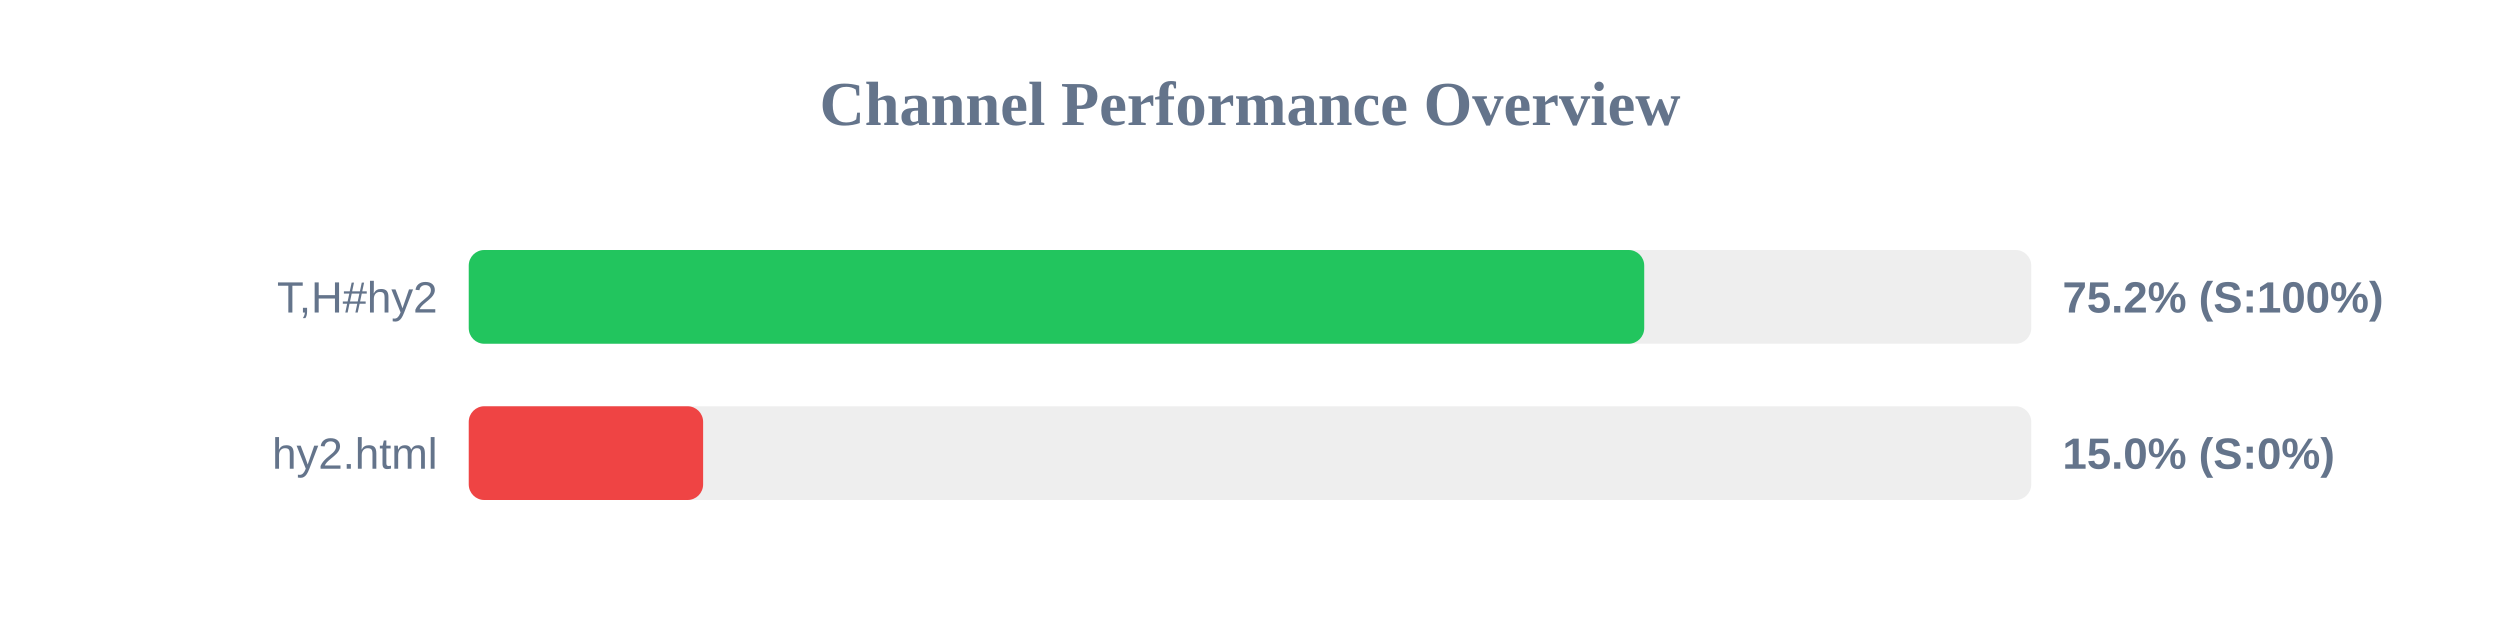
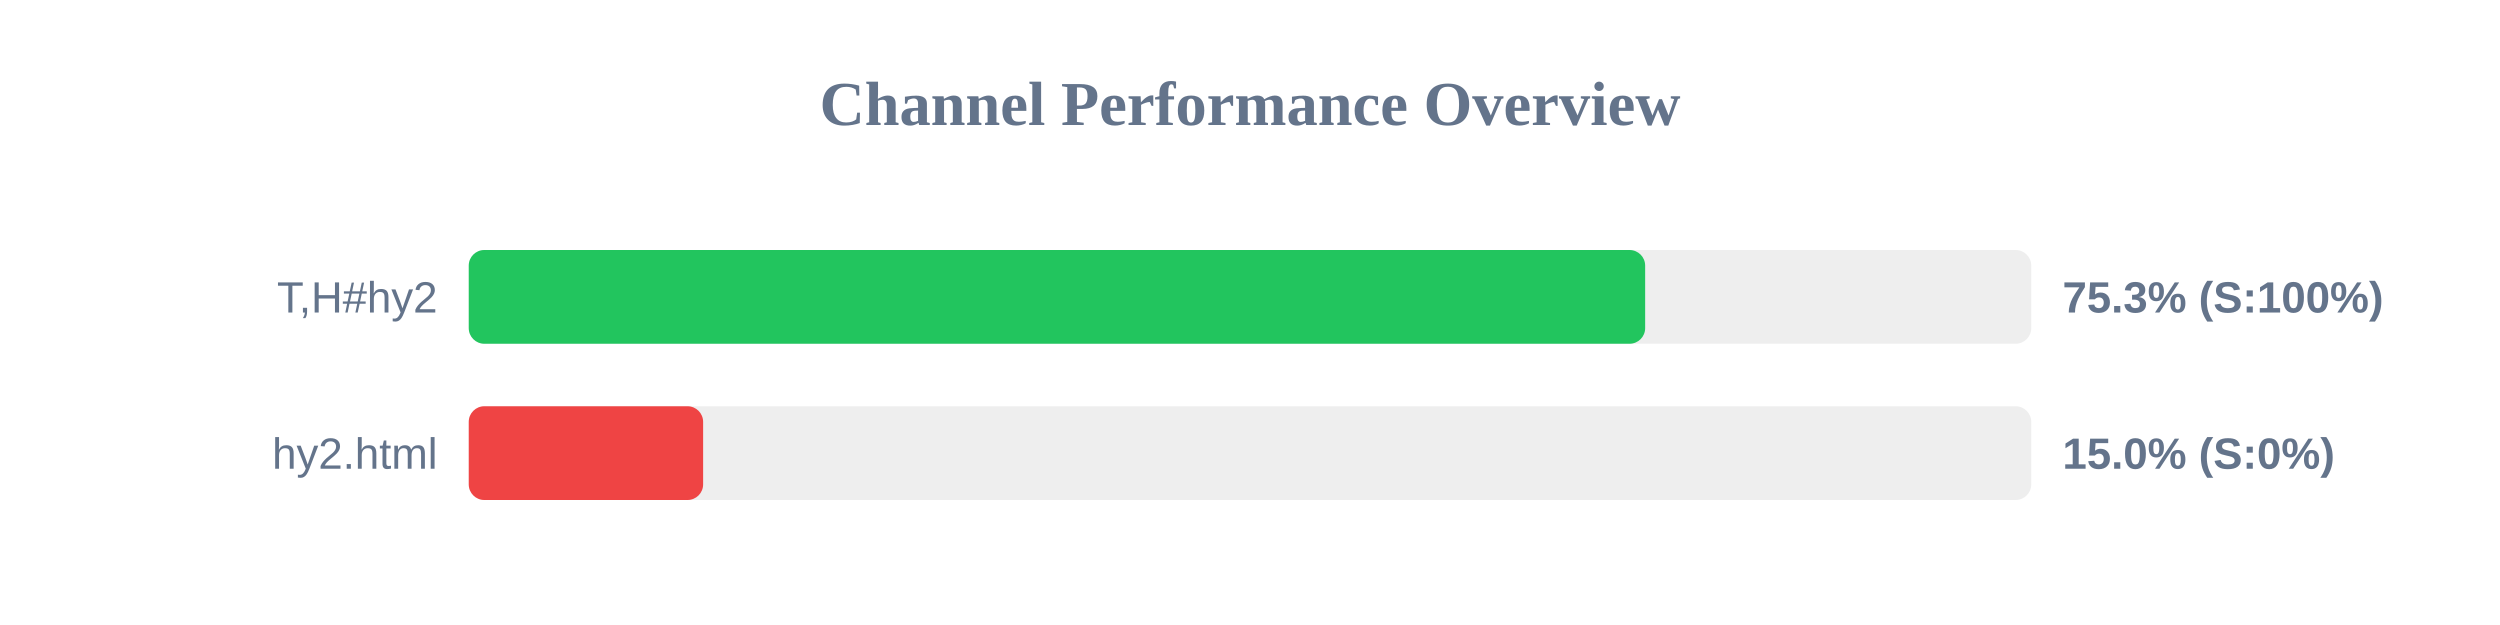
<svg xmlns="http://www.w3.org/2000/svg" width="800" height="200" version="1.1">
  <style>
        .row { font: 14px Arial; fill: #64748b; }
        .score { font: bold 14px Arial; fill: #64748b; }
    </style>
  <text x="400" y="40" text-anchor="middle" font-size="20px" font-weight="bold" fill="#64748b">Channel Performance Overview</text>
  <rect x="150" y="80" width="500" height="30" fill="#eee" rx="5" />
-   <rect x="150" y="80" width="376.15" height="30" fill="#22c55e" rx="5" />
+   <rect x="150" y="80" width="376.45" height="30" fill="#22c55e" rx="5" />
  <text x="140" y="100" text-anchor="end" class="row">T,H#hy2</text>
-   <text x="660" y="100" text-anchor="start" class="score">75.2% (S:100%)</text>
+   <text x="660" y="100" text-anchor="start" class="score">75.3% (S:100%)</text>
  <rect x="150" y="130" width="500" height="30" fill="#eee" rx="5" />
  <rect x="150" y="130" width="75.0" height="30" fill="#ef4444" rx="5" />
  <text x="140" y="150" text-anchor="end" class="row">hy2.html</text>
  <text x="660" y="150" text-anchor="start" class="score">15.0% (S:0%)</text>
</svg>
